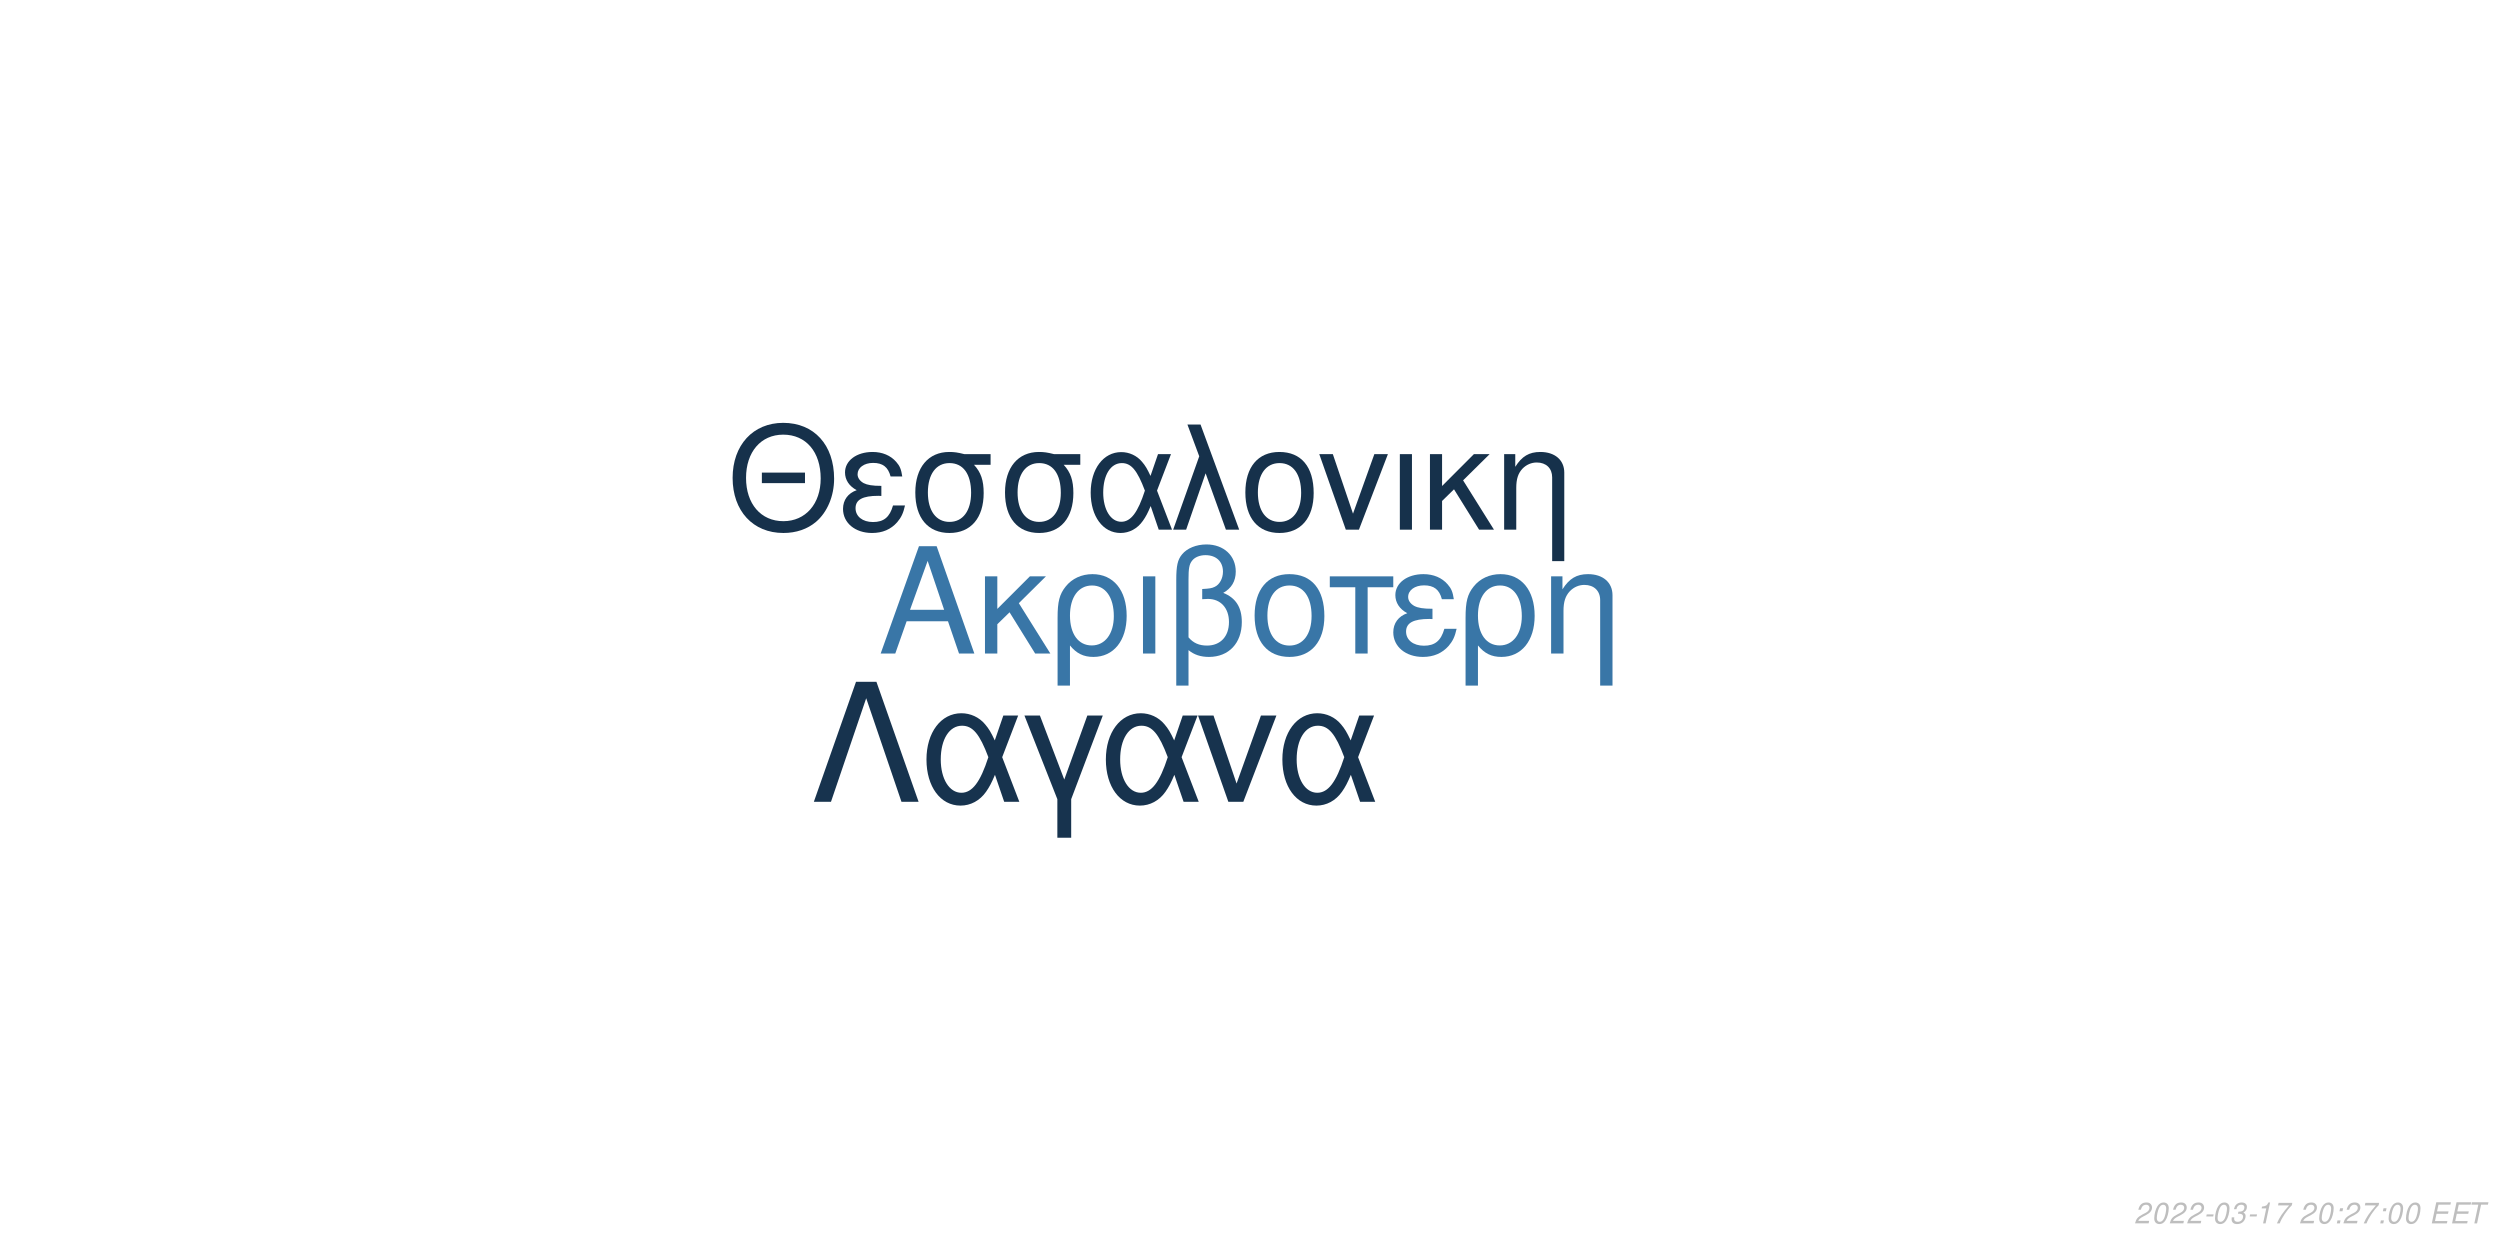
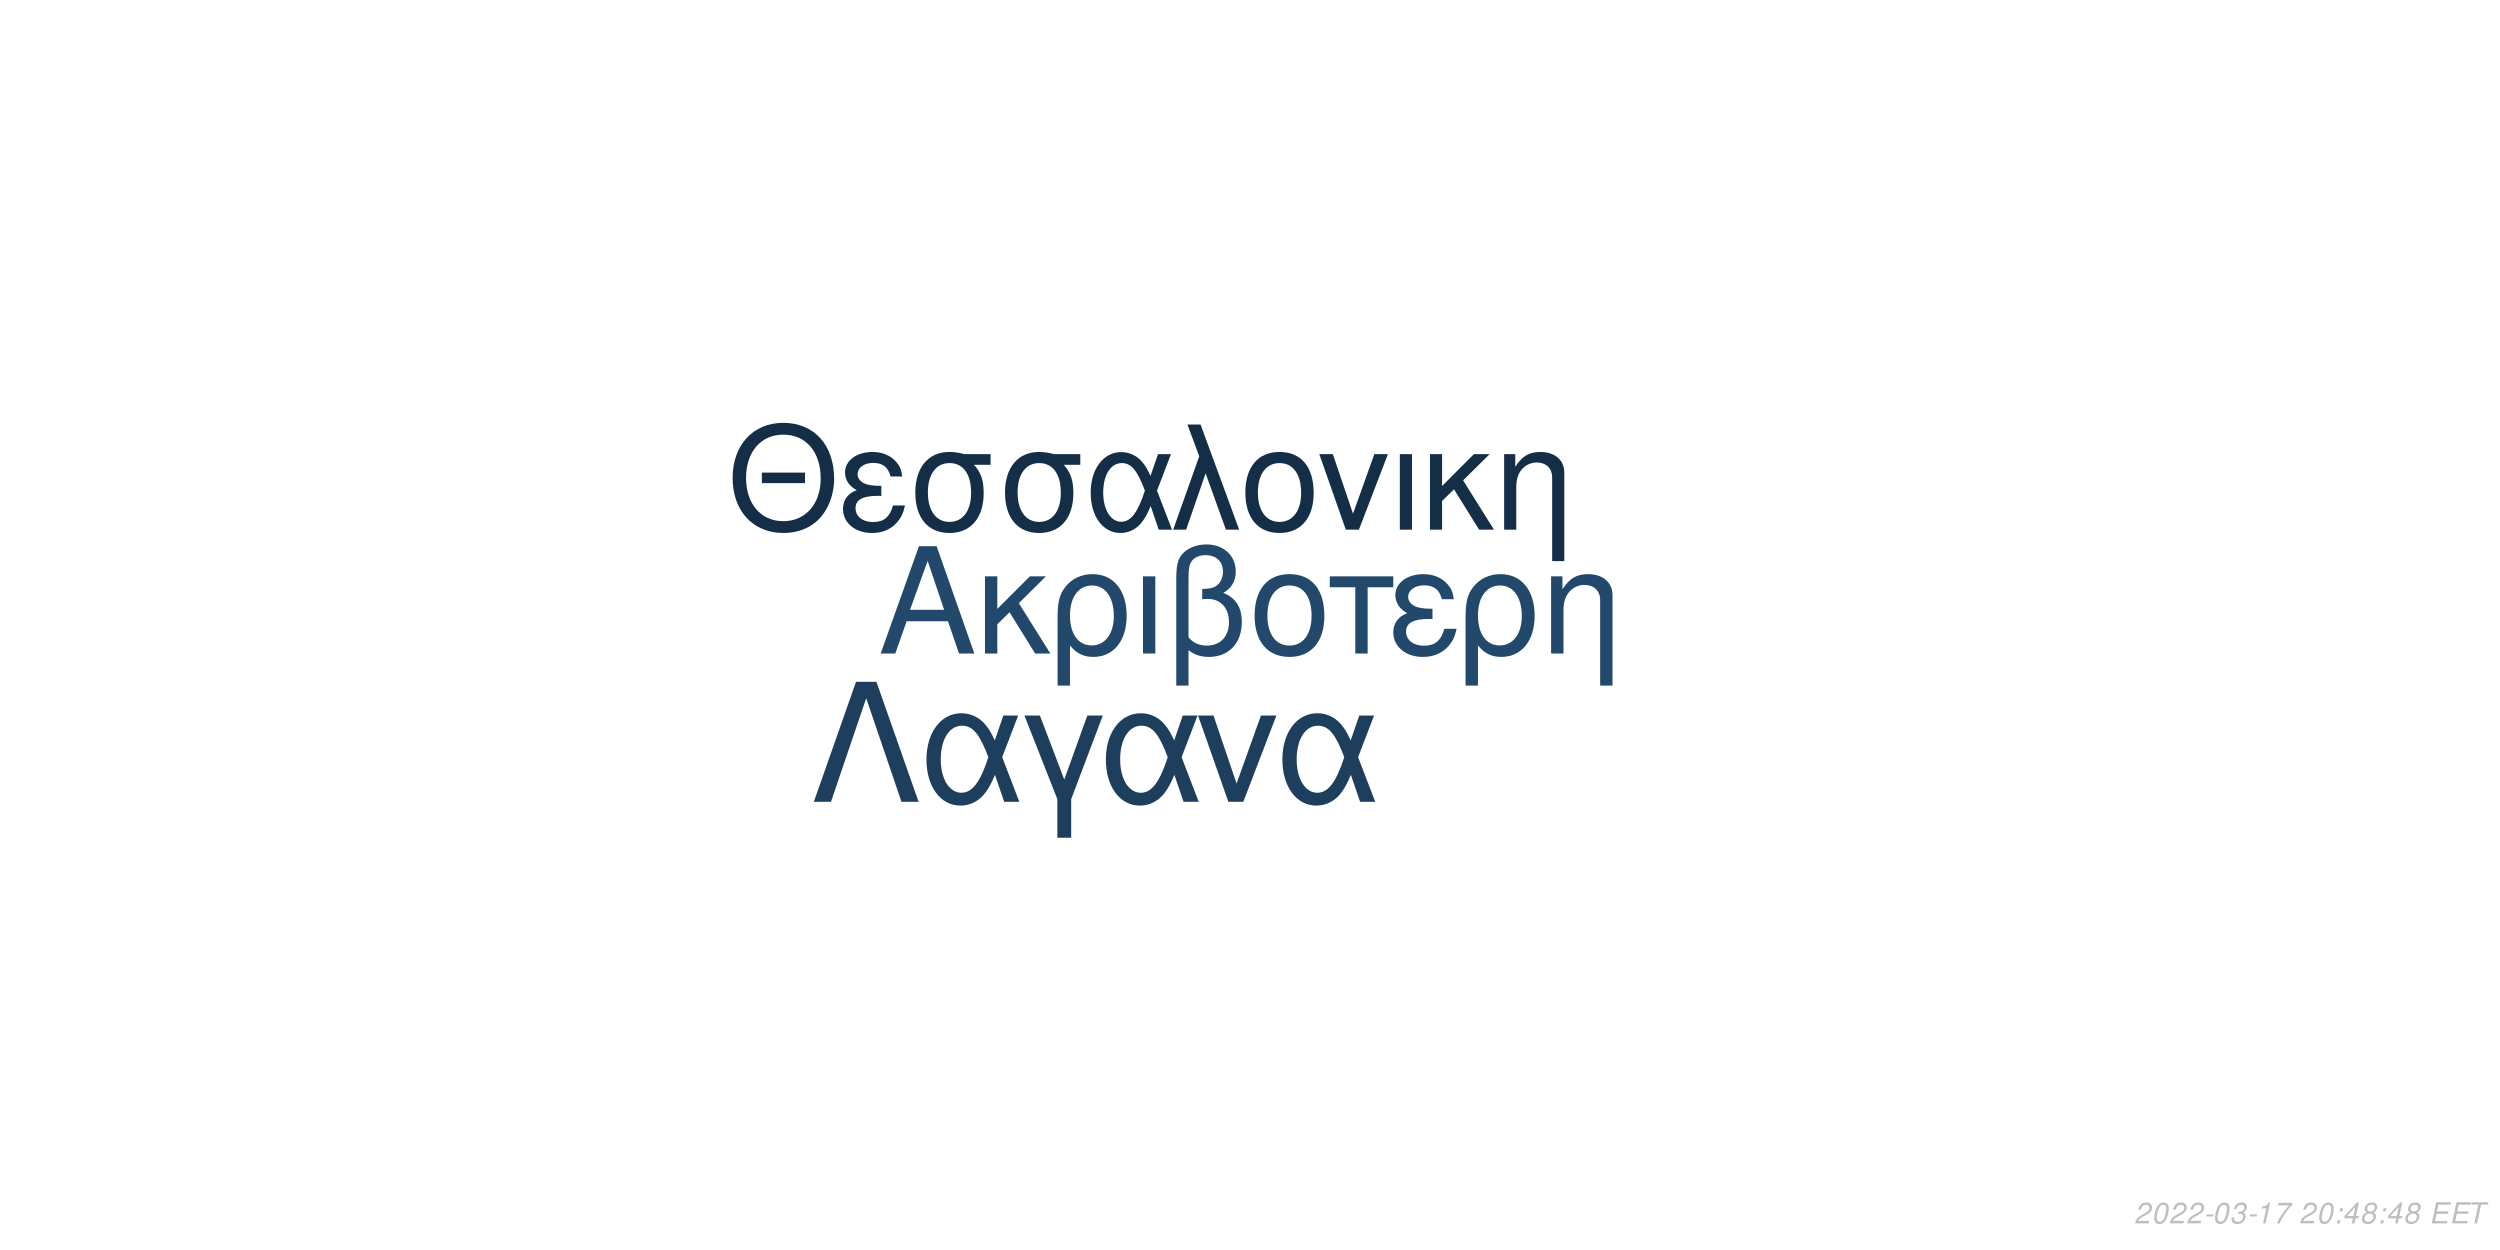
<svg xmlns="http://www.w3.org/2000/svg" xmlns:xlink="http://www.w3.org/1999/xlink" width="864pt" height="432pt" viewBox="0 0 864 432" version="1.1">
  <defs>
    <g>
      <symbol overflow="visible" id="glyph0-0">
        <path style="stroke:none;" d="" />
      </symbol>
      <symbol overflow="visible" id="glyph0-1">
        <path style="stroke:none;" d="M 24.125 -11.141 L 27.938 0 L 33.234 0 L 20.203 -37.094 L 14.094 -37.094 L 0.859 0 L 5.906 0 L 9.828 -11.141 Z M 22.797 -15.109 L 11 -15.109 L 17.094 -32.016 Z M 22.797 -15.109 " />
      </symbol>
      <symbol overflow="visible" id="glyph0-2">
        <path style="stroke:none;" d="M 7.172 -15.422 L 7.172 -26.672 L 2.906 -26.672 L 2.906 0 L 7.172 0 L 7.172 -10.125 L 11.406 -14.25 L 20.25 0 L 25.5 0 L 14.609 -17.406 L 23.969 -26.672 L 18.422 -26.672 Z M 7.172 -15.422 " />
      </symbol>
      <symbol overflow="visible" id="glyph0-3">
        <path style="stroke:none;" d="M 3 11.094 L 7.281 11.094 L 7.281 -2.797 C 9.516 -0.047 11.953 1.172 15.375 1.172 C 22.344 1.172 26.875 -4.422 26.875 -13.031 C 26.875 -21.891 22.297 -27.438 15.062 -27.438 C 11.297 -27.438 7.984 -25.906 5.797 -23.156 C 3.672 -20.516 3 -17.969 3 -12.359 Z M 14.906 -23.516 C 19.547 -23.516 22.438 -19.438 22.438 -12.922 C 22.438 -6.812 19.391 -2.797 14.812 -2.797 C 10.172 -2.797 7.281 -6.766 7.281 -13.125 C 7.281 -19.484 10.234 -23.516 14.906 -23.516 Z M 14.906 -23.516 " />
      </symbol>
      <symbol overflow="visible" id="glyph0-4">
        <path style="stroke:none;" d="M 3.516 0 L 7.781 0 L 7.781 -26.672 L 3.516 -26.672 Z M 3.516 0 " />
      </symbol>
      <symbol overflow="visible" id="glyph0-5">
        <path style="stroke:none;" d="M 4.016 11.094 L 8.25 11.094 L 8.25 -1.172 C 10.172 0.406 12.422 1.172 15.312 1.172 C 22.188 1.172 26.672 -3.609 26.672 -10.891 C 26.672 -15.984 24.578 -19.234 20.25 -20.969 C 23.109 -22.547 24.578 -25.031 24.578 -28.344 C 24.578 -33.844 20.406 -37.703 14.453 -37.703 C 10.938 -37.703 7.734 -36.391 6 -34.25 C 4.484 -32.422 4.016 -30.328 4.016 -25.391 Z M 8.25 -25.656 C 8.25 -29.359 8.5 -30.844 9.469 -32.062 C 10.375 -33.281 12.156 -34 14.094 -34 C 17.812 -34 20.156 -31.812 20.156 -28.297 C 20.156 -25.953 18.984 -23.812 17.297 -23.047 C 16.281 -22.547 15.469 -22.438 12.984 -22.297 L 12.984 -18.781 C 13.734 -18.828 14.344 -18.875 14.969 -18.875 C 19.344 -18.875 22.234 -15.719 22.234 -10.891 C 22.234 -5.906 19.281 -2.75 14.656 -2.75 C 11.953 -2.75 9.922 -3.609 8.25 -5.594 Z M 8.25 -25.656 " />
      </symbol>
      <symbol overflow="visible" id="glyph0-6">
        <path style="stroke:none;" d="M 14.094 -27.438 C 6.562 -27.438 2.094 -22.094 2.094 -13.125 C 2.094 -4.125 6.562 1.172 14.141 1.172 C 21.672 1.172 26.203 -4.172 26.203 -12.922 C 26.203 -22.188 21.828 -27.438 14.094 -27.438 Z M 14.141 -23.516 C 18.938 -23.516 21.781 -19.594 21.781 -12.984 C 21.781 -6.672 18.828 -2.75 14.141 -2.75 C 9.422 -2.75 6.516 -6.672 6.516 -13.125 C 6.516 -19.594 9.422 -23.516 14.141 -23.516 Z M 14.141 -23.516 " />
      </symbol>
      <symbol overflow="visible" id="glyph0-7">
        <path style="stroke:none;" d="M 7.891 0 L 12.156 0 L 12.156 -22.906 L 21.016 -22.906 L 21.016 -26.672 L -0.922 -26.672 L -0.922 -22.906 L 7.891 -22.906 Z M 7.891 0 " />
      </symbol>
      <symbol overflow="visible" id="glyph0-8">
        <path style="stroke:none;" d="M 14.562 -15.469 C 11.344 -15.469 9.562 -15.781 8.297 -16.438 C 6.922 -17.203 6.156 -18.328 6.156 -19.547 C 6.156 -21.891 8.453 -23.562 11.656 -23.562 C 15.062 -23.562 16.953 -22.094 17.812 -18.781 L 21.938 -18.781 C 21.578 -21.266 21.062 -22.5 19.797 -23.922 C 17.812 -26.203 14.906 -27.438 11.453 -27.438 C 5.797 -27.438 1.734 -24.375 1.734 -20.203 C 1.734 -17.609 3.156 -15.375 5.859 -13.938 C 2.797 -12.875 1.016 -10.484 1.016 -7.328 C 1.016 -2.391 5.297 1.172 11.25 1.172 C 14.969 1.172 17.906 -0.109 20.156 -2.641 C 21.578 -4.328 22.297 -5.797 22.906 -8.547 L 18.672 -8.547 C 17.5 -4.422 15.422 -2.703 11.609 -2.703 C 7.938 -2.703 5.438 -4.688 5.438 -7.578 C 5.438 -10.578 7.938 -11.953 13.484 -11.953 C 13.641 -11.953 14.094 -11.953 14.562 -11.906 Z M 14.562 -15.469 " />
      </symbol>
      <symbol overflow="visible" id="glyph0-9">
        <path style="stroke:none;" d="M 3.562 -26.672 L 3.562 0 L 7.844 0 L 7.844 -14.703 C 7.844 -17.906 8.5 -19.891 10.031 -21.531 C 11.406 -22.953 13.188 -23.719 15.062 -23.719 C 18.375 -23.719 20.516 -21.672 20.516 -18.469 L 20.516 11.094 L 24.781 11.094 L 24.781 -20.156 C 24.781 -24.578 21.469 -27.438 16.328 -27.438 C 12.359 -27.438 9.828 -25.906 7.484 -22.188 L 7.484 -26.672 Z M 3.562 -26.672 " />
      </symbol>
      <symbol overflow="visible" id="glyph1-0">
        <path style="stroke:none;" d="" />
      </symbol>
      <symbol overflow="visible" id="glyph1-1">
        <path style="stroke:none;" d="M 26.859 -19.734 L 11.953 -19.734 L 11.953 -16.094 L 26.859 -16.094 Z M 19.328 -36.922 C 8.922 -36.922 1.844 -29.25 1.844 -17.891 C 1.844 -6.484 8.875 1.141 19.391 1.141 C 23.812 1.141 27.703 -0.203 30.641 -2.688 C 34.578 -6.031 36.922 -11.656 36.922 -17.594 C 36.922 -29.297 30 -36.922 19.328 -36.922 Z M 19.328 -32.844 C 27.203 -32.844 32.281 -26.906 32.281 -17.688 C 32.281 -8.922 27.062 -2.938 19.391 -2.938 C 11.609 -2.938 6.484 -8.922 6.484 -17.891 C 6.484 -26.859 11.609 -32.844 19.328 -32.844 Z M 19.328 -32.844 " />
      </symbol>
      <symbol overflow="visible" id="glyph1-2">
        <path style="stroke:none;" d="M 14.25 -15.141 C 11.109 -15.141 9.375 -15.453 8.125 -16.094 C 6.781 -16.844 6.031 -17.938 6.031 -19.141 C 6.031 -21.422 8.266 -23.078 11.406 -23.078 C 14.75 -23.078 16.594 -21.625 17.438 -18.391 L 21.469 -18.391 C 21.125 -20.828 20.625 -22.031 19.391 -23.422 C 17.438 -25.656 14.594 -26.859 11.219 -26.859 C 5.688 -26.859 1.688 -23.875 1.688 -19.781 C 1.688 -17.234 3.094 -15.047 5.734 -13.656 C 2.734 -12.609 1 -10.266 1 -7.172 C 1 -2.344 5.188 1.141 11.016 1.141 C 14.656 1.141 17.547 -0.094 19.734 -2.594 C 21.125 -4.234 21.828 -5.688 22.422 -8.375 L 18.281 -8.375 C 17.141 -4.328 15.094 -2.641 11.359 -2.641 C 7.766 -2.641 5.328 -4.578 5.328 -7.422 C 5.328 -10.359 7.766 -11.703 13.203 -11.703 C 13.359 -11.703 13.797 -11.703 14.25 -11.656 Z M 14.25 -15.141 " />
      </symbol>
      <symbol overflow="visible" id="glyph1-3">
        <path style="stroke:none;" d="M 29 -26.109 L 19.938 -26.109 C 17.594 -26.703 16.438 -26.859 14.703 -26.859 C 7.469 -26.859 2.984 -21.469 2.984 -12.859 C 2.984 -4.031 7.375 1.141 14.797 1.141 C 22.172 1.141 26.609 -4.078 26.609 -12.656 C 26.609 -17.047 25.656 -19.828 23.266 -22.422 L 29 -22.422 Z M 14.797 -23.016 C 19.531 -23.016 22.266 -19.234 22.266 -12.75 C 22.266 -6.531 19.438 -2.688 14.797 -2.688 C 10.172 -2.688 7.328 -6.531 7.328 -12.859 C 7.328 -19.188 10.172 -23.016 14.797 -23.016 Z M 14.797 -23.016 " />
      </symbol>
      <symbol overflow="visible" id="glyph1-4">
        <path style="stroke:none;" d="M 29.344 -26.109 L 24.859 -26.109 L 22.266 -18.578 C 21.125 -21.031 20.484 -22.125 19.328 -23.469 C 17.547 -25.609 14.906 -26.812 12.156 -26.812 C 5.984 -26.812 1.594 -20.984 1.594 -12.812 C 1.594 -4.578 5.828 1.141 11.906 1.141 C 14.953 1.141 17.734 -0.344 19.625 -3.047 C 20.672 -4.531 21.281 -5.688 22.328 -8.172 L 25.109 0 L 29.703 0 L 24.516 -13.5 Z M 20.328 -13.5 C 17.891 -5.922 15.453 -2.734 12.156 -2.734 C 8.516 -2.734 5.922 -6.922 5.922 -12.812 C 5.922 -18.938 8.516 -23.016 12.359 -23.016 C 15.594 -23.016 17.688 -20.531 20.328 -13.5 Z M 20.328 -13.5 " />
      </symbol>
      <symbol overflow="visible" id="glyph1-5">
        <path style="stroke:none;" d="M 1.094 0 L 5.578 0 L 12.312 -19.484 L 19.328 0 L 23.922 0 L 10.562 -36.328 L 6.031 -36.328 L 10.109 -25.359 Z M 1.094 0 " />
      </symbol>
      <symbol overflow="visible" id="glyph1-6">
        <path style="stroke:none;" d="M 13.797 -26.859 C 6.422 -26.859 2.047 -21.625 2.047 -12.859 C 2.047 -4.031 6.422 1.141 13.859 1.141 C 21.234 1.141 25.656 -4.078 25.656 -12.656 C 25.656 -21.719 21.375 -26.859 13.797 -26.859 Z M 13.859 -23.016 C 18.531 -23.016 21.328 -19.188 21.328 -12.703 C 21.328 -6.531 18.438 -2.688 13.859 -2.688 C 9.219 -2.688 6.375 -6.531 6.375 -12.859 C 6.375 -19.188 9.219 -23.016 13.859 -23.016 Z M 13.859 -23.016 " />
      </symbol>
      <symbol overflow="visible" id="glyph1-7">
        <path style="stroke:none;" d="M 14.297 0 L 24.312 -26.109 L 19.625 -26.109 L 12.25 -5.531 L 5.281 -26.109 L 0.594 -26.109 L 9.766 0 Z M 14.297 0 " />
      </symbol>
      <symbol overflow="visible" id="glyph1-8">
        <path style="stroke:none;" d="M 3.438 0 L 7.625 0 L 7.625 -26.109 L 3.438 -26.109 Z M 3.438 0 " />
      </symbol>
      <symbol overflow="visible" id="glyph1-9">
        <path style="stroke:none;" d="M 7.031 -15.094 L 7.031 -26.109 L 2.844 -26.109 L 2.844 0 L 7.031 0 L 7.031 -9.922 L 11.156 -13.953 L 19.828 0 L 24.969 0 L 14.297 -17.047 L 23.469 -26.109 L 18.031 -26.109 Z M 7.031 -15.094 " />
      </symbol>
      <symbol overflow="visible" id="glyph1-10">
        <path style="stroke:none;" d="M 3.484 -26.109 L 3.484 0 L 7.672 0 L 7.672 -14.406 C 7.672 -17.547 8.328 -19.484 9.812 -21.078 C 11.156 -22.469 12.906 -23.219 14.75 -23.219 C 17.984 -23.219 20.078 -21.234 20.078 -18.094 L 20.078 10.859 L 24.266 10.859 L 24.266 -19.734 C 24.266 -24.062 21.031 -26.859 16 -26.859 C 12.109 -26.859 9.609 -25.359 7.328 -21.719 L 7.328 -26.109 Z M 3.484 -26.109 " />
      </symbol>
      <symbol overflow="visible" id="glyph2-0">
        <path style="stroke:none;" d="" />
      </symbol>
      <symbol overflow="visible" id="glyph2-1">
        <path style="stroke:none;" d="M 22.531 -41.484 L 15.484 -41.484 L 0.906 0 L 6.828 0 L 19 -35.797 L 31.188 0 L 37.109 0 Z M 22.531 -41.484 " />
      </symbol>
      <symbol overflow="visible" id="glyph2-2">
        <path style="stroke:none;" d="M 33.516 -29.812 L 28.391 -29.812 L 25.438 -21.219 C 24.125 -24.016 23.391 -25.266 22.078 -26.797 C 20.031 -29.25 17.016 -30.609 13.891 -30.609 C 6.828 -30.609 1.828 -23.953 1.828 -14.625 C 1.828 -5.234 6.656 1.312 13.594 1.312 C 17.078 1.312 20.266 -0.391 22.422 -3.469 C 23.609 -5.172 24.297 -6.484 25.5 -9.328 L 28.688 0 L 33.922 0 L 28 -15.422 Z M 23.219 -15.422 C 20.422 -6.766 17.641 -3.125 13.891 -3.125 C 9.734 -3.125 6.766 -7.906 6.766 -14.625 C 6.766 -21.625 9.734 -26.297 14.109 -26.297 C 17.812 -26.297 20.203 -23.453 23.219 -15.422 Z M 23.219 -15.422 " />
      </symbol>
      <symbol overflow="visible" id="glyph2-3">
        <path style="stroke:none;" d="M 12.062 12.406 L 16.844 12.406 L 16.844 -0.906 L 27.766 -29.812 L 22.422 -29.812 L 14.453 -7.688 L 6.031 -29.812 L 0.688 -29.812 L 12.062 -0.906 Z M 12.062 12.406 " />
      </symbol>
      <symbol overflow="visible" id="glyph2-4">
        <path style="stroke:none;" d="M 16.328 0 L 27.766 -29.812 L 22.422 -29.812 L 14 -6.312 L 6.031 -29.812 L 0.688 -29.812 L 11.156 0 Z M 16.328 0 " />
      </symbol>
      <symbol overflow="visible" id="glyph3-0">
        <path style="stroke:none;" d="" />
      </symbol>
      <symbol overflow="visible" id="glyph3-1">
        <path style="stroke:none;" d="M 5.234 -0.875 L 1.469 -0.875 C 1.641 -1.375 2.203 -1.891 3.109 -2.344 L 4.234 -2.938 C 5.562 -3.625 6.219 -4.469 6.219 -5.484 C 6.219 -5.938 6.062 -6.359 5.797 -6.656 C 5.469 -7.047 4.984 -7.234 4.312 -7.234 C 2.766 -7.234 1.891 -6.453 1.484 -4.734 L 2.375 -4.734 C 2.484 -5.188 2.609 -5.484 2.797 -5.75 C 3.094 -6.203 3.609 -6.453 4.188 -6.453 C 4.891 -6.453 5.344 -6.031 5.344 -5.375 C 5.344 -4.703 4.859 -4.094 4.016 -3.656 L 2.984 -3.125 C 1.234 -2.188 0.797 -1.656 0.344 -0.016 L 5.047 -0.016 Z M 5.234 -0.875 " />
      </symbol>
      <symbol overflow="visible" id="glyph3-2">
        <path style="stroke:none;" d="M 4.203 -7.234 C 3.375 -7.234 2.688 -6.812 2.125 -5.984 C 1.484 -5.047 0.984 -3.188 0.984 -1.734 C 0.984 -1.109 1.172 -0.562 1.484 -0.266 C 1.797 0.047 2.281 0.234 2.766 0.234 C 3.625 0.234 4.281 -0.156 4.859 -1.016 C 5.516 -1.953 6 -3.797 6 -5.266 C 6 -6.5 5.328 -7.234 4.203 -7.234 Z M 4.094 -6.453 C 4.734 -6.453 5.125 -5.984 5.125 -5.156 C 5.125 -4.203 4.781 -2.625 4.406 -1.812 C 3.984 -0.938 3.516 -0.547 2.875 -0.547 C 2.25 -0.547 1.875 -1.031 1.875 -1.828 C 1.875 -2.797 2.203 -4.344 2.594 -5.203 C 2.984 -6.047 3.453 -6.453 4.094 -6.453 Z M 4.094 -6.453 " />
      </symbol>
      <symbol overflow="visible" id="glyph3-3">
        <path style="stroke:none;" d="M 3.516 -3.125 L 1.125 -3.125 L 0.969 -2.406 L 3.359 -2.406 Z M 3.516 -3.125 " />
      </symbol>
      <symbol overflow="visible" id="glyph3-4">
        <path style="stroke:none;" d="M 2.922 -3.312 C 3.125 -3.344 3.234 -3.344 3.375 -3.344 C 4.203 -3.344 4.688 -3 4.688 -2.406 C 4.688 -1.312 3.906 -0.547 2.781 -0.547 C 2.047 -0.547 1.594 -0.938 1.594 -1.562 C 1.594 -1.719 1.609 -1.844 1.656 -2.094 L 0.766 -2.094 C 0.734 -1.797 0.719 -1.641 0.719 -1.469 C 0.719 -0.375 1.406 0.234 2.641 0.234 C 3.547 0.234 4.297 -0.078 4.812 -0.656 C 5.266 -1.156 5.562 -1.875 5.562 -2.547 C 5.562 -3.125 5.344 -3.453 4.797 -3.734 C 5.641 -4.234 6.016 -4.844 6.016 -5.734 C 6.016 -6.656 5.312 -7.234 4.203 -7.234 C 3.375 -7.234 2.672 -6.938 2.188 -6.375 C 1.891 -6.031 1.703 -5.641 1.516 -4.906 L 2.391 -4.906 C 2.5 -5.359 2.594 -5.594 2.734 -5.812 C 3.047 -6.234 3.516 -6.453 4.078 -6.453 C 4.734 -6.453 5.141 -6.125 5.141 -5.578 C 5.141 -5.188 5.016 -4.797 4.797 -4.547 C 4.516 -4.234 4 -4.062 3.266 -4.062 L 3.078 -4.062 Z M 2.922 -3.312 " />
      </symbol>
      <symbol overflow="visible" id="glyph3-5">
        <path style="stroke:none;" d="M 3.703 -5.188 L 2.594 0 L 3.469 0 L 5.016 -7.234 L 4.438 -7.234 C 3.906 -6.156 3.688 -6.016 2.234 -5.812 L 2.109 -5.188 Z M 3.703 -5.188 " />
      </symbol>
      <symbol overflow="visible" id="glyph3-6">
        <path style="stroke:none;" d="M 6.703 -7.094 L 1.953 -7.094 L 1.766 -6.219 L 5.594 -6.219 C 3.344 -3.688 2.266 -2.109 1.375 0 L 2.344 0 C 3.031 -1.906 4.828 -4.594 6.547 -6.281 Z M 6.703 -7.094 " />
      </symbol>
      <symbol overflow="visible" id="glyph3-7">
        <path style="stroke:none;" d="" />
      </symbol>
      <symbol overflow="visible" id="glyph3-8">
        <path style="stroke:none;" d="M 2.359 -1.031 L 1.312 -1.031 L 1.094 0 L 2.141 0 Z M 3.266 -5.234 L 2.219 -5.234 L 2 -4.203 L 3.047 -4.203 Z M 3.266 -5.234 " />
      </symbol>
      <symbol overflow="visible" id="glyph3-9">
+         <path style="stroke:none;" d="M 3.625 -1.75 L 3.266 0 L 4.141 0 L 4.516 -1.75 L 5.562 -1.75 L 5.734 -2.531 L 4.688 -2.531 L 5.688 -7.234 L 5.016 -7.234 L 0.844 -2.672 L 0.641 -1.75 Z M 3.797 -2.531 L 1.594 -2.531 L 4.469 -5.703 Z M 3.797 -2.531 " />
+       </symbol>
+       <symbol overflow="visible" id="glyph3-10">
+         <path style="stroke:none;" d="M 4.766 -3.797 C 5.078 -3.969 5.234 -4.078 5.438 -4.234 C 5.812 -4.594 6.062 -5.172 6.062 -5.734 C 6.062 -6.625 5.344 -7.234 4.266 -7.234 C 2.812 -7.234 1.703 -6.219 1.703 -4.875 C 1.703 -4.406 1.875 -4.125 2.359 -3.812 C 1.297 -3.312 0.75 -2.516 0.75 -1.469 C 0.75 -0.438 1.547 0.234 2.812 0.234 C 3.656 0.234 4.359 -0.094 4.938 -0.734 C 5.359 -1.234 5.609 -1.859 5.609 -2.438 C 5.609 -3.047 5.312 -3.516 4.766 -3.797 Z M 4.109 -6.453 C 4.797 -6.453 5.188 -6.125 5.188 -5.578 C 5.188 -5.266 5.062 -4.922 4.859 -4.672 C 4.562 -4.312 4.188 -4.156 3.656 -4.156 C 2.984 -4.156 2.594 -4.453 2.594 -4.984 C 2.594 -5.859 3.203 -6.453 4.109 -6.453 Z M 3.453 -3.406 C 4.234 -3.406 4.734 -2.984 4.734 -2.312 C 4.734 -1.312 3.922 -0.547 2.875 -0.547 C 2.125 -0.547 1.625 -0.969 1.625 -1.625 C 1.625 -2.609 2.438 -3.406 3.453 -3.406 Z M 3.453 -3.406 " />
+       </symbol>
+       <symbol overflow="visible" id="glyph3-11">
        <path style="stroke:none;" d="M 2.547 -3.312 L 6.5 -3.312 L 6.688 -4.141 L 2.719 -4.141 L 3.219 -6.469 L 7.344 -6.469 L 7.516 -7.297 L 2.453 -7.297 L 0.906 0 L 6.125 0 L 6.297 -0.812 L 2.016 -0.812 Z M 2.547 -3.312 " />
      </symbol>
-       <symbol overflow="visible" id="glyph3-10">
+       <symbol overflow="visible" id="glyph3-12">
        <path style="stroke:none;" d="M 4.938 -6.469 L 7.312 -6.469 L 7.484 -7.297 L 1.75 -7.297 L 1.578 -6.469 L 3.984 -6.469 L 2.609 0 L 3.547 0 Z M 4.938 -6.469 " />
      </symbol>
    </g>
  </defs>
  <g id="surface1">
    <rect x="0" y="0" width="864" height="432" style="fill:rgb(100%,100%,100%);fill-opacity:1;stroke:none;" />
-     <g style="fill:rgb(22.353%,46.275%,65.49%);fill-opacity:1;">
+     <g style="fill:rgb(13.333%,28.235%,41.961%);fill-opacity:1;">
      <use xlink:href="#glyph0-1" x="303.5" y="225.861" />
      <use xlink:href="#glyph0-2" x="337.5" y="225.861" />
      <use xlink:href="#glyph0-3" x="362.5" y="225.861" />
      <use xlink:href="#glyph0-4" x="391.5" y="225.861" />
      <use xlink:href="#glyph0-5" x="402.5" y="225.861" />
      <use xlink:href="#glyph0-6" x="431.5" y="225.861" />
      <use xlink:href="#glyph0-7" x="460.5" y="225.861" />
      <use xlink:href="#glyph0-8" x="480.5" y="225.861" />
      <use xlink:href="#glyph0-3" x="503.5" y="225.861" />
      <use xlink:href="#glyph0-9" x="532.5" y="225.861" />
    </g>
-     <g style="fill:rgb(8.627%,19.216%,29.412%);fill-opacity:1;">
+     <g style="fill:rgb(7.843%,18.039%,27.843%);fill-opacity:1;">
      <use xlink:href="#glyph1-1" x="251.348" y="183.058" />
      <use xlink:href="#glyph1-2" x="290.348" y="183.058" />
      <use xlink:href="#glyph1-3" x="313.348" y="183.058" />
      <use xlink:href="#glyph1-3" x="344.348" y="183.058" />
      <use xlink:href="#glyph1-4" x="375.348" y="183.058" />
      <use xlink:href="#glyph1-5" x="404.348" y="183.058" />
      <use xlink:href="#glyph1-6" x="428.348" y="183.058" />
      <use xlink:href="#glyph1-7" x="455.348" y="183.058" />
      <use xlink:href="#glyph1-8" x="480.348" y="183.058" />
      <use xlink:href="#glyph1-9" x="491.348" y="183.058" />
      <use xlink:href="#glyph1-10" x="516.348" y="183.058" />
    </g>
-     <g style="fill:rgb(9.02%,20%,30.588%);fill-opacity:1;">
+     <g style="fill:rgb(11.373%,24.314%,36.471%);fill-opacity:1;">
      <use xlink:href="#glyph2-1" x="280.359" y="277.105" />
      <use xlink:href="#glyph2-2" x="318.359" y="277.105" />
      <use xlink:href="#glyph2-3" x="353.359" y="277.105" />
      <use xlink:href="#glyph2-2" x="380.359" y="277.105" />
      <use xlink:href="#glyph2-4" x="413.359" y="277.105" />
      <use xlink:href="#glyph2-2" x="441.359" y="277.105" />
    </g>
    <g style="fill:rgb(74.51%,74.51%,74.51%);fill-opacity:1;">
      <use xlink:href="#glyph3-1" x="737.52" y="422.81" />
      <use xlink:href="#glyph3-2" x="743.52" y="422.81" />
      <use xlink:href="#glyph3-1" x="749.52" y="422.81" />
      <use xlink:href="#glyph3-1" x="755.52" y="422.81" />
      <use xlink:href="#glyph3-3" x="761.52" y="422.81" />
      <use xlink:href="#glyph3-2" x="764.52" y="422.81" />
      <use xlink:href="#glyph3-4" x="770.52" y="422.81" />
      <use xlink:href="#glyph3-3" x="776.52" y="422.81" />
      <use xlink:href="#glyph3-5" x="779.52" y="422.81" />
      <use xlink:href="#glyph3-6" x="785.52" y="422.81" />
      <use xlink:href="#glyph3-7" x="791.52" y="422.81" />
      <use xlink:href="#glyph3-1" x="794.52" y="422.81" />
      <use xlink:href="#glyph3-2" x="800.52" y="422.81" />
      <use xlink:href="#glyph3-8" x="806.52" y="422.81" />
-       <use xlink:href="#glyph3-1" x="809.52" y="422.81" />
-       <use xlink:href="#glyph3-6" x="815.52" y="422.81" />
+       <use xlink:href="#glyph3-9" x="809.52" y="422.81" />
+       <use xlink:href="#glyph3-10" x="815.52" y="422.81" />
      <use xlink:href="#glyph3-8" x="821.52" y="422.81" />
-       <use xlink:href="#glyph3-2" x="824.52" y="422.81" />
-       <use xlink:href="#glyph3-2" x="830.52" y="422.81" />
+       <use xlink:href="#glyph3-9" x="824.52" y="422.81" />
+       <use xlink:href="#glyph3-10" x="830.52" y="422.81" />
      <use xlink:href="#glyph3-7" x="836.52" y="422.81" />
-       <use xlink:href="#glyph3-9" x="839.52" y="422.81" />
-       <use xlink:href="#glyph3-9" x="846.52" y="422.81" />
-       <use xlink:href="#glyph3-10" x="852.52" y="422.81" />
+       <use xlink:href="#glyph3-11" x="839.52" y="422.81" />
+       <use xlink:href="#glyph3-11" x="846.52" y="422.81" />
+       <use xlink:href="#glyph3-12" x="852.52" y="422.81" />
    </g>
  </g>
</svg>
